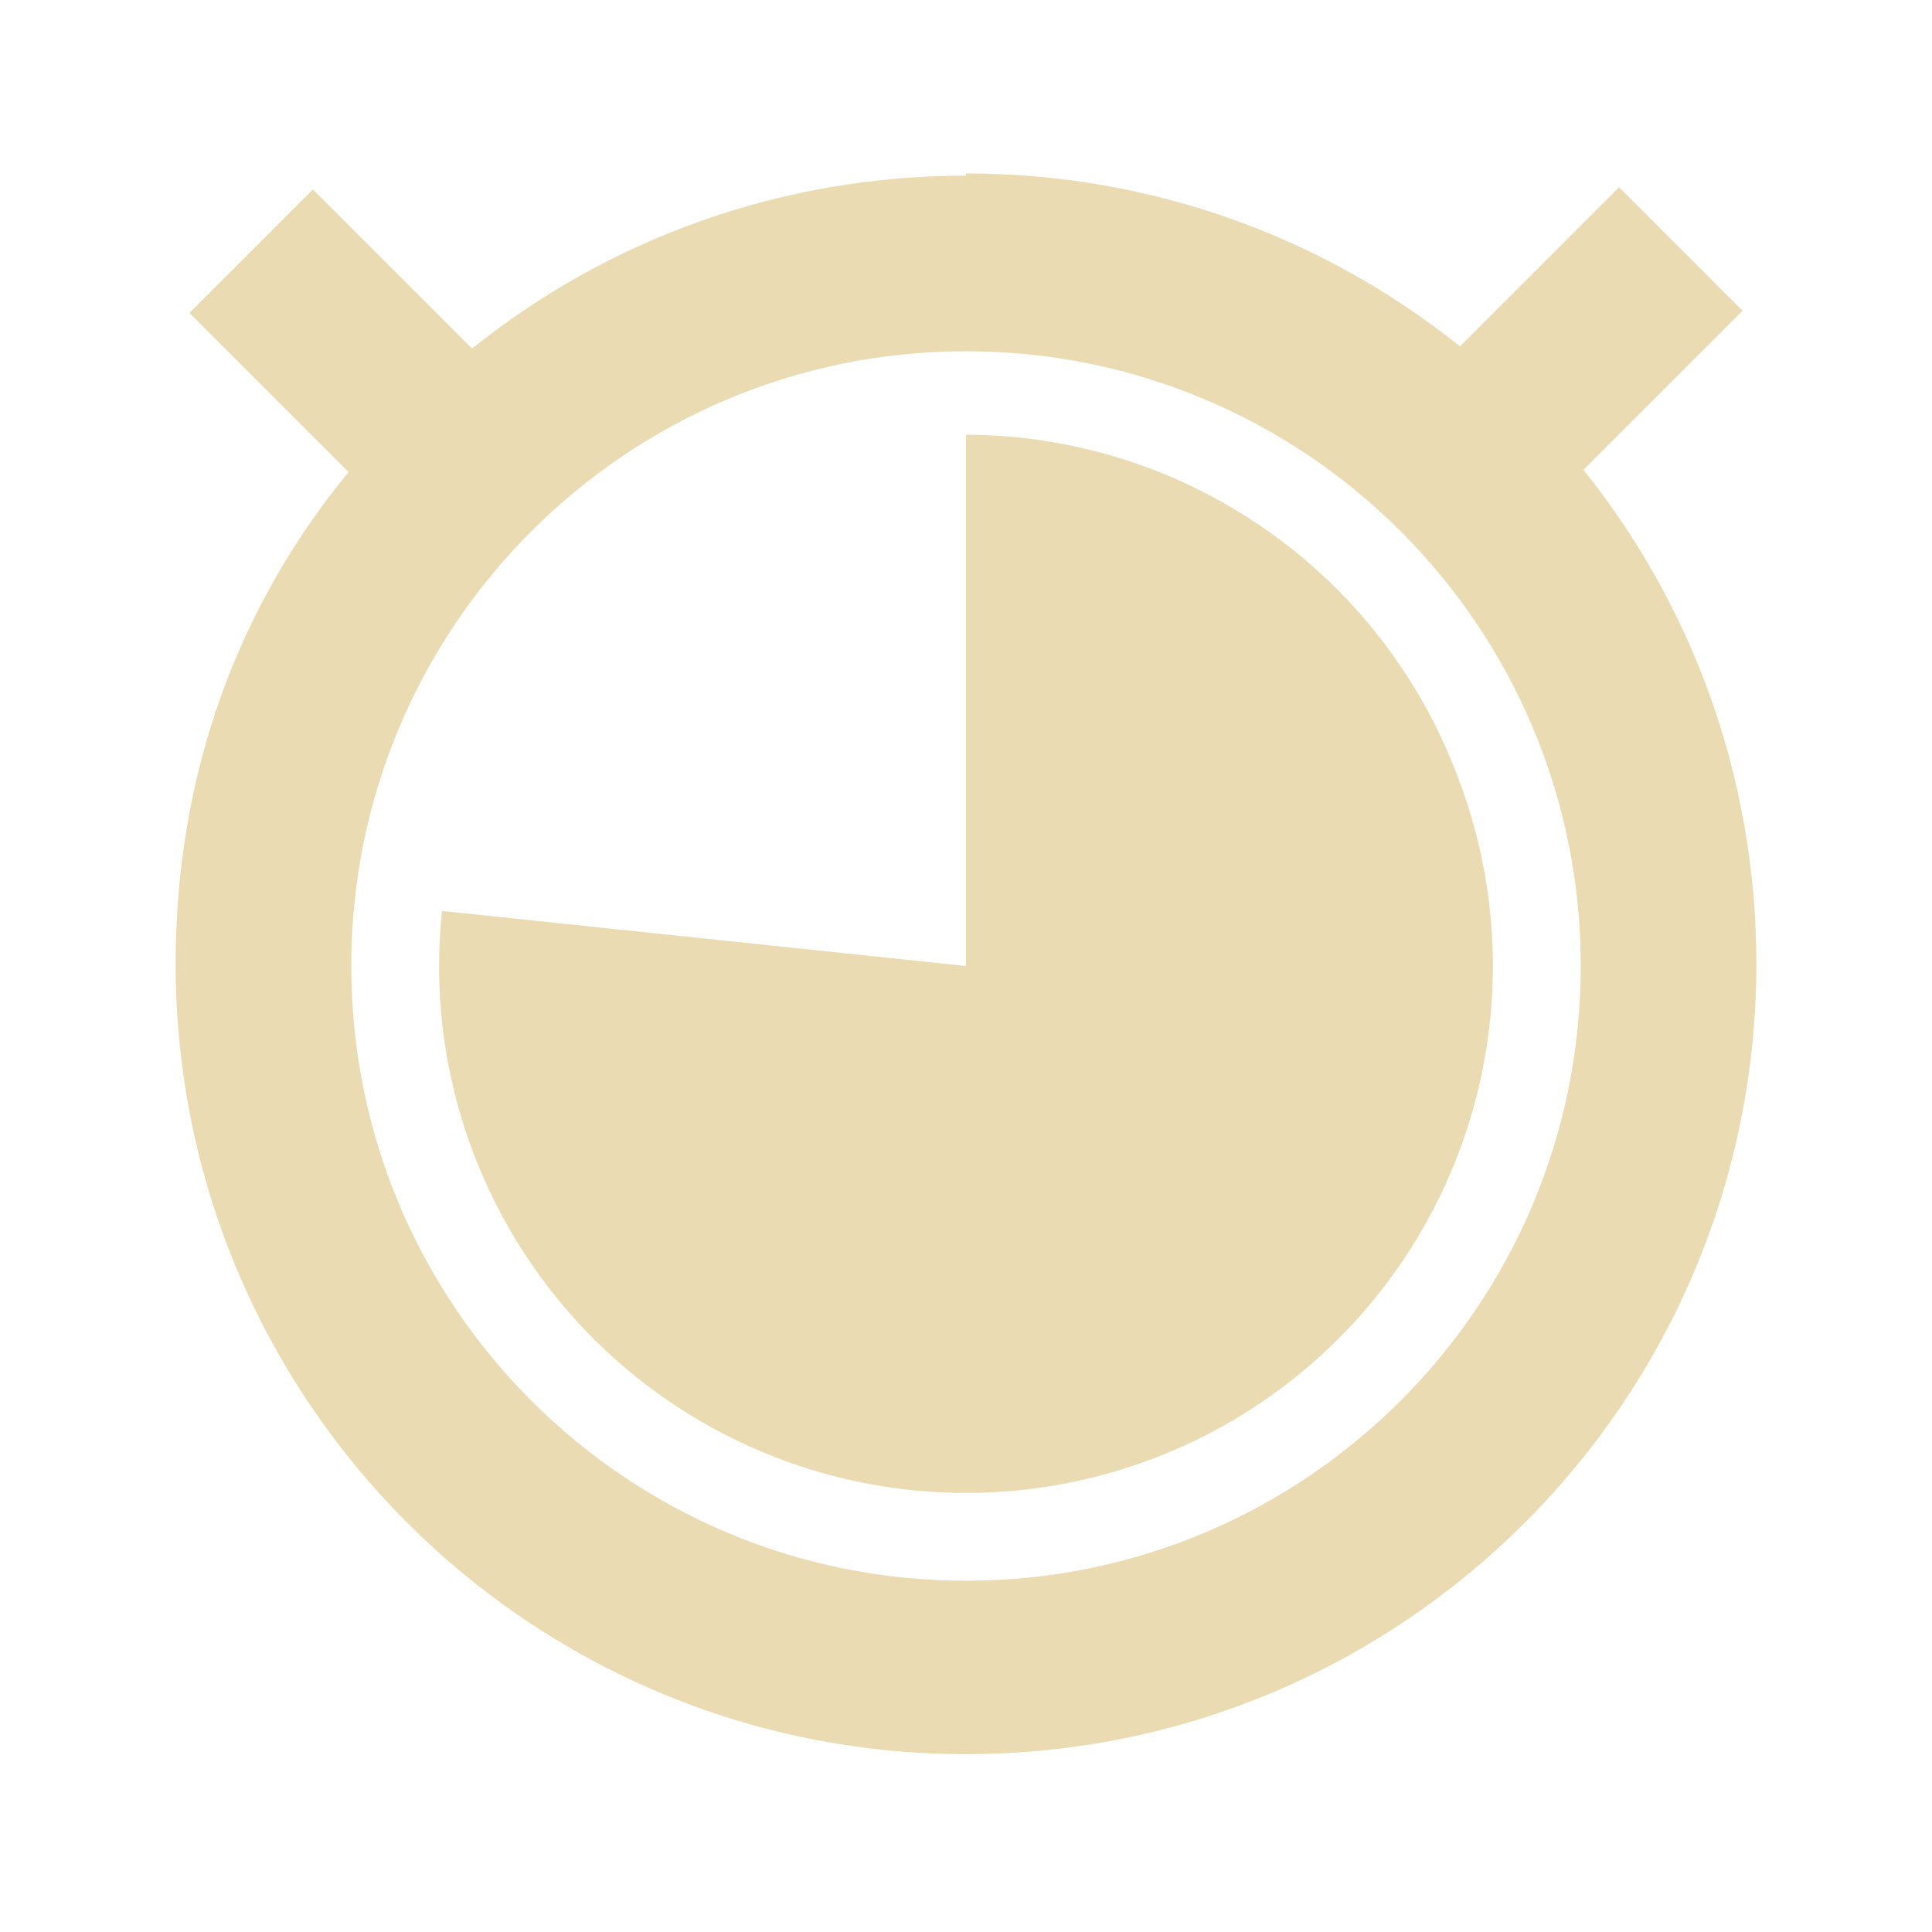
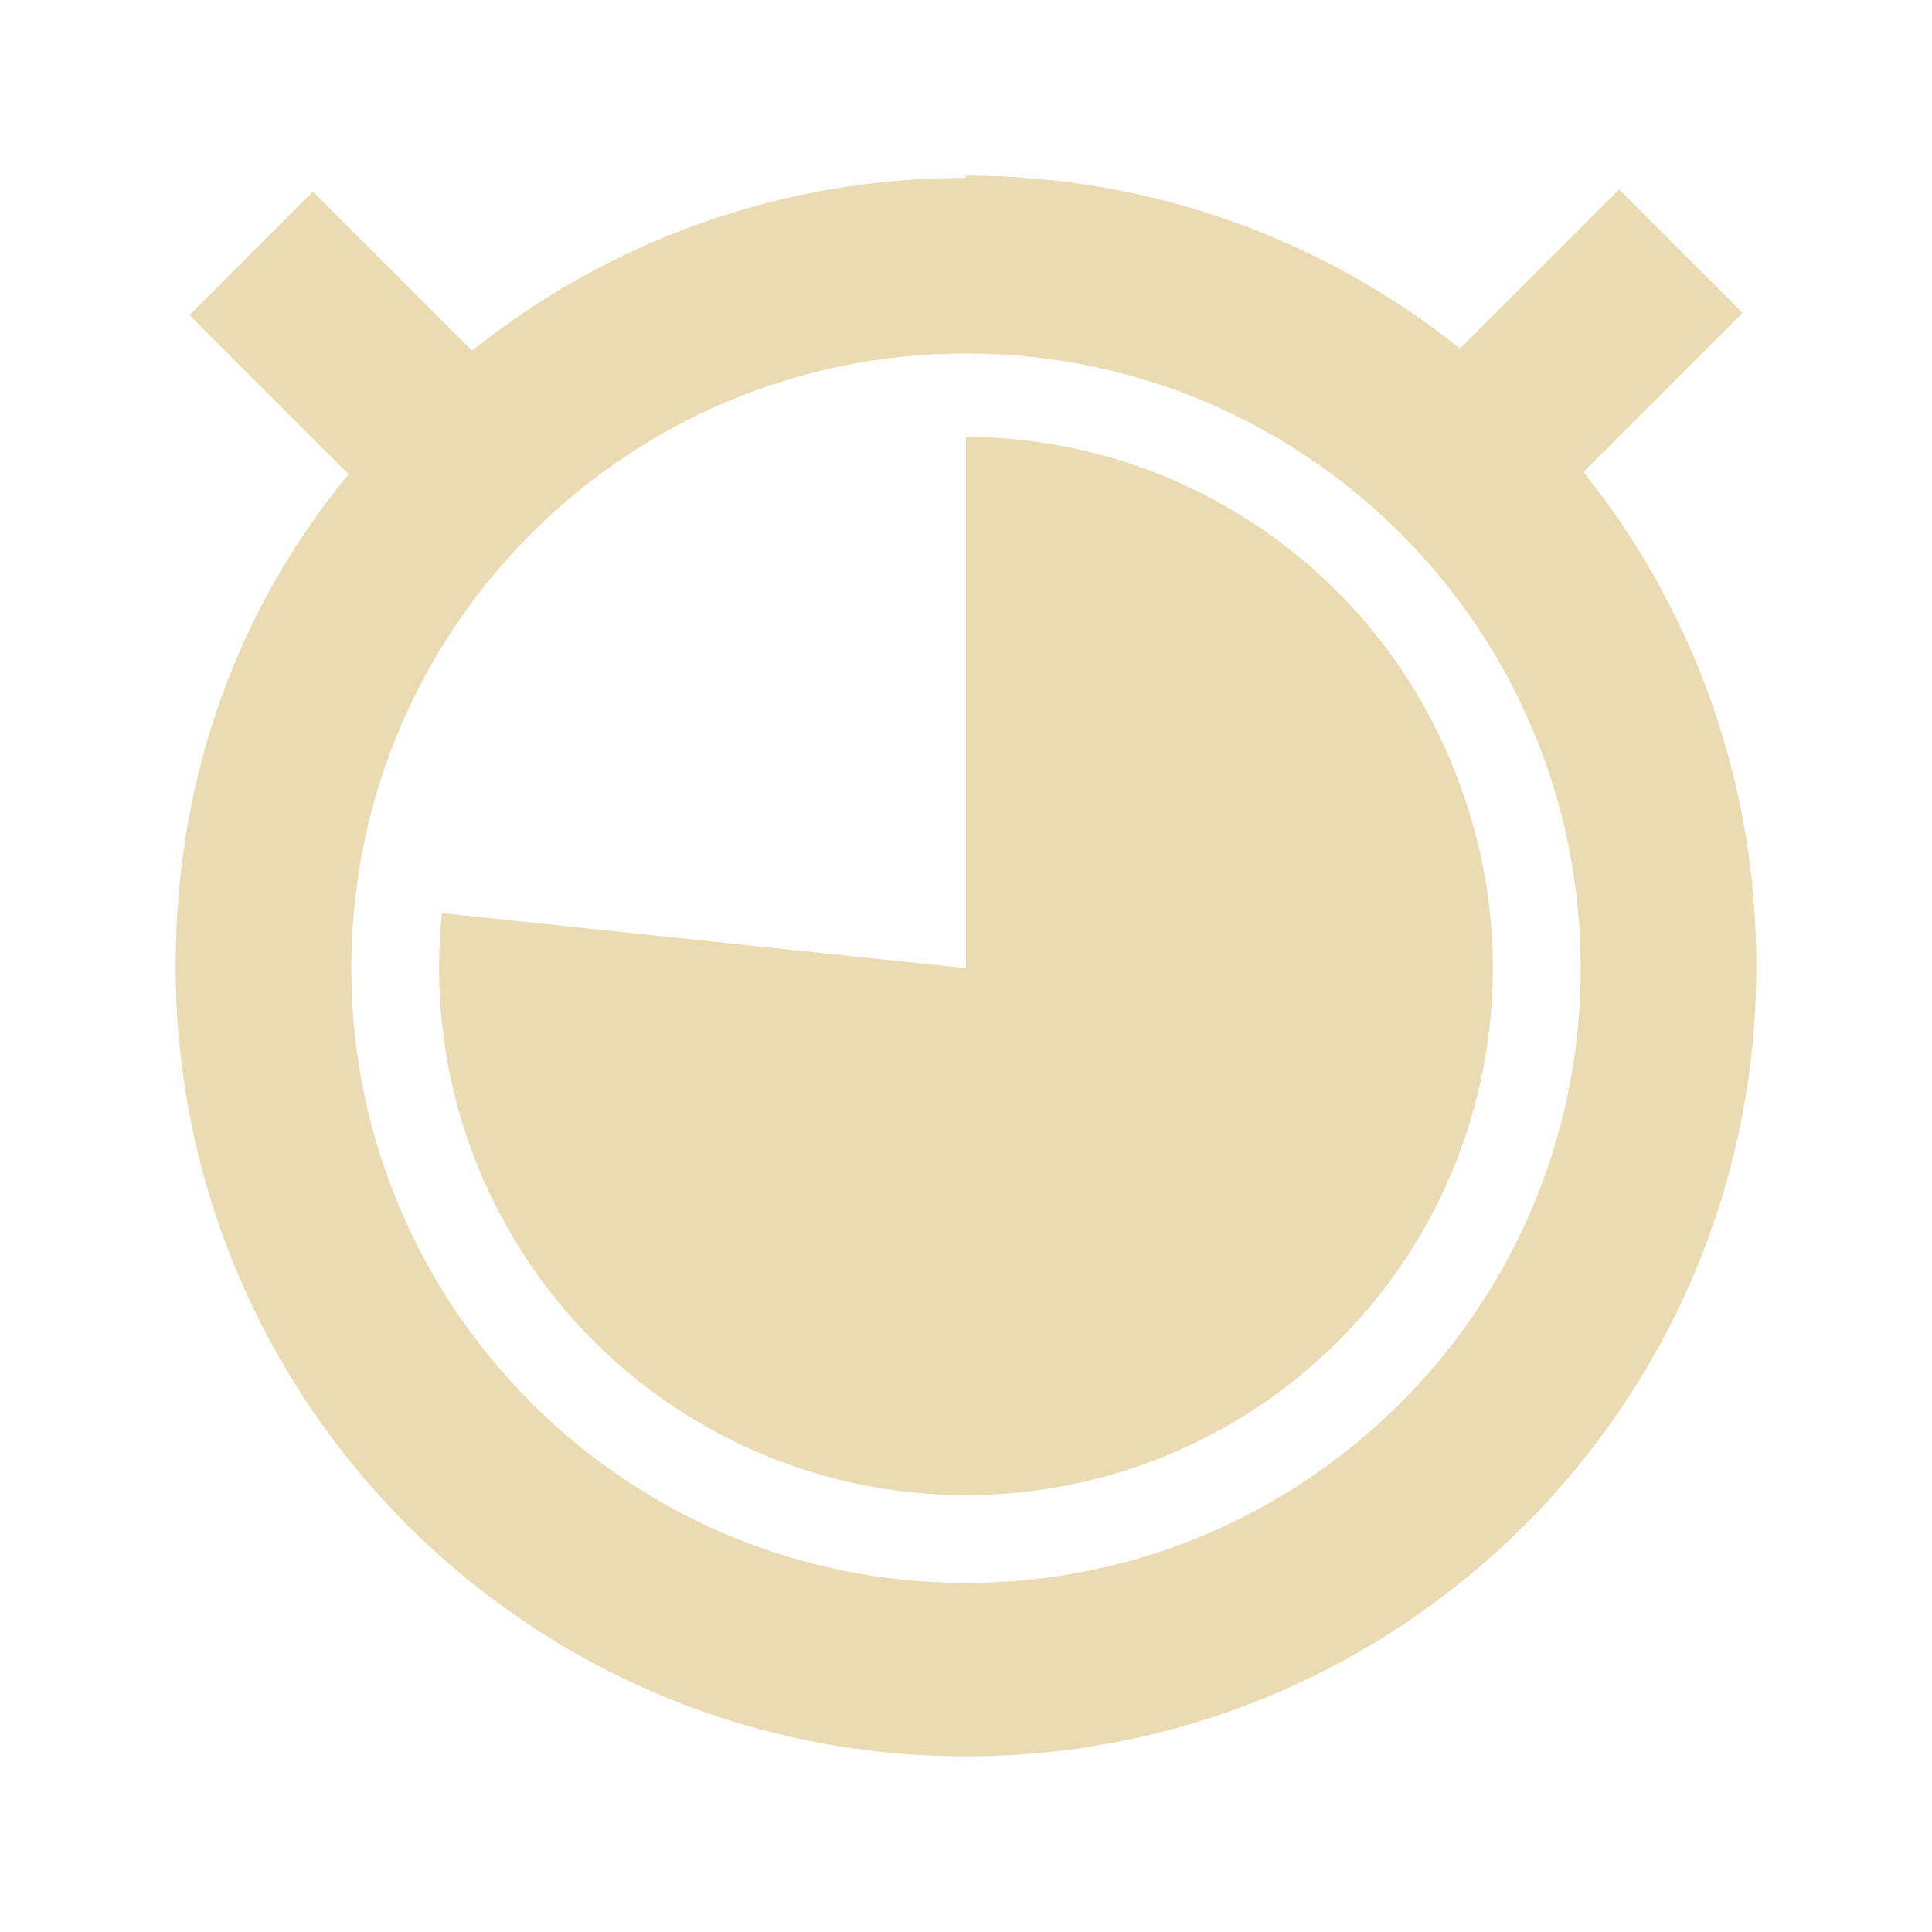
<svg xmlns="http://www.w3.org/2000/svg" width="22" height="22" version="1.1">
  <defs>
-     <style id="current-color-scheme" type="text/css">
-    .ColorScheme-Text { color:#ebdbb2; } .ColorScheme-Highlight { color:#458588; }
-   </style>
+     <style id="current-color-scheme" type="text/css">.ColorScheme-Text { color:#ebdbb2; } .ColorScheme-Highlight { color:#458588; } .ColorScheme-NeutralText { color:#fe8019; } .ColorScheme-PositiveText { color:#689d6a; } .ColorScheme-NegativeText { color:#fb4934; }</style>
  </defs>
-   <g transform="translate(0 -1030.4)">
-     <path style="fill:currentColor" class="ColorScheme-Text" d="m11 1032.4c-2.128 0-4.085 0.734-5.625 1.969l-1.812-1.812-1.406 1.406 1.812 1.812c-1.234 1.5-1.969 3.4-1.969 5.6 0 4.971 4.029 9 9 9s9-4.029 9-9c0-2.128-0.734-4.085-1.969-5.625l1.812-1.812-1.406-1.406-1.812 1.812c-1.54-1.234-3.497-1.969-5.625-1.969zm0 2c3.866 0 7 3.134 7 7s-3.134 7-7 7-7-3.134-7-7 3.134-7 7-7zm0 1v6l-5.967-0.627a6 6 0 0 0 3.242 5.973 6 6 0 0 0 6.74 -0.887 6 6 0 0 0 1.586 -6.609 6 6 0 0 0 -5.601 -3.9z" />
-   </g>
+   <path class="ColorScheme-Text" d="m11 2.025c-2.128 0-4.084 0.734-5.625 1.969l-1.812-1.812-1.406 1.406 1.812 1.812c-1.234 1.5-1.969 3.4-1.969 5.6 0 4.971 4.029 9 9 9s9-4.029 9-9c0-2.128-0.734-4.084-1.969-5.625l1.812-1.812-1.406-1.406-1.812 1.812c-1.54-1.234-3.497-1.969-5.625-1.969zm0 2c3.866 0 7 3.134 7 7s-3.134 7-7 7-7-3.134-7-7 3.134-7 7-7zm0 1v6l-5.967-0.627a6 6 0 0 0 3.242 5.973 6 6 0 0 0 6.74-0.887 6 6 0 0 0 1.586-6.609 6 6 0 0 0-5.601-3.9z" fill="currentColor" />
</svg>
